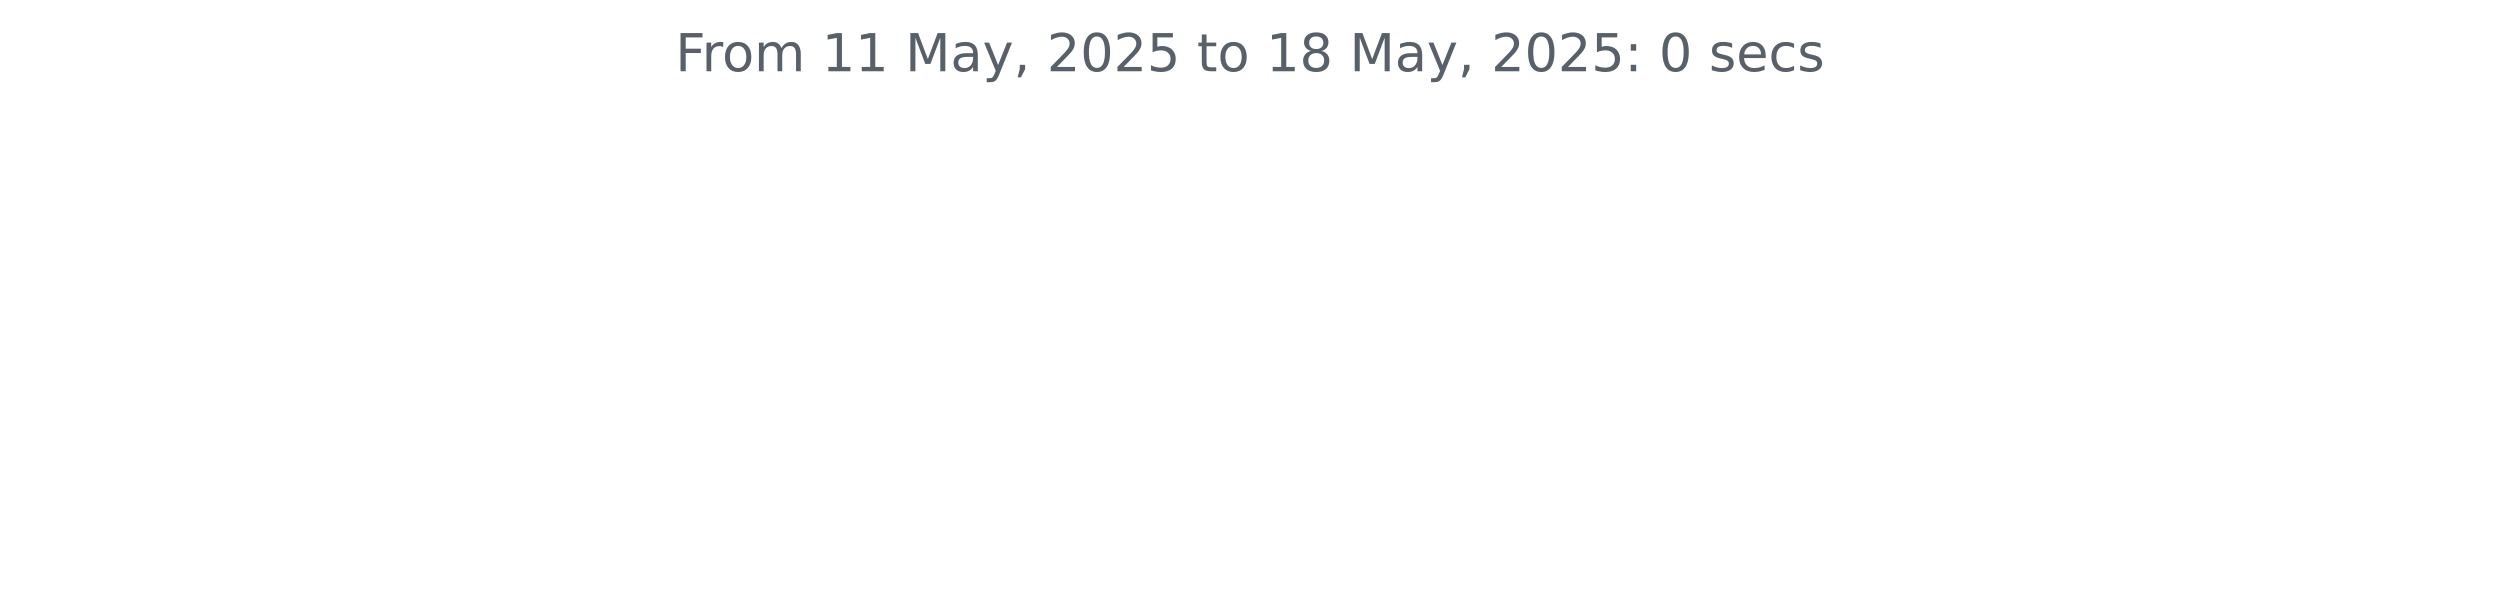
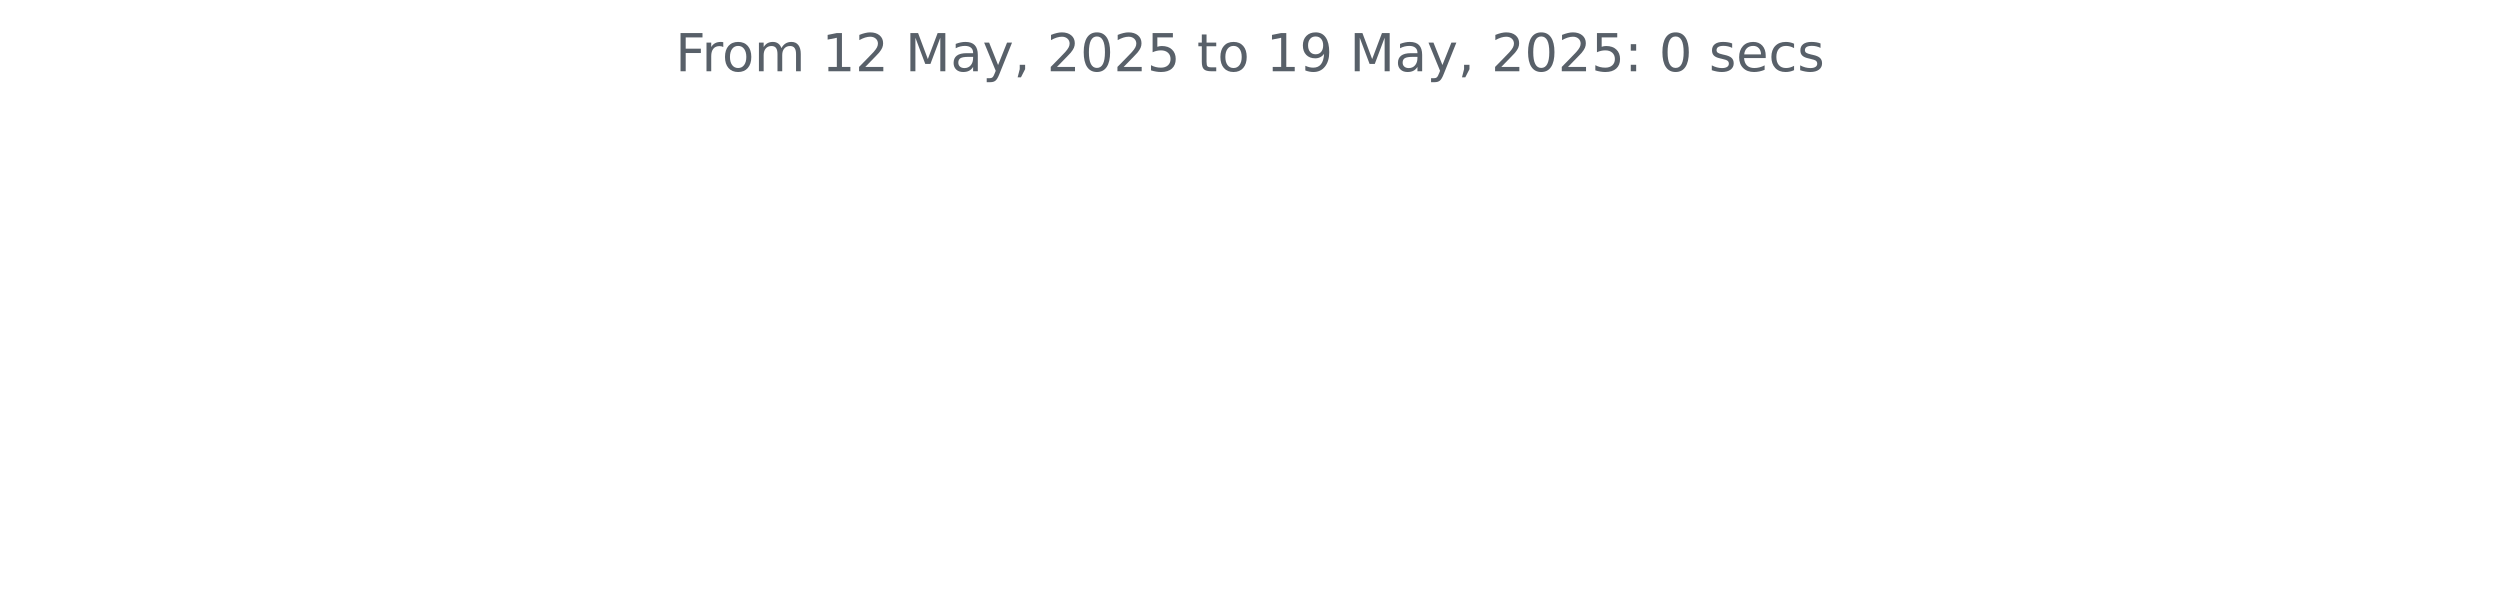
<svg xmlns="http://www.w3.org/2000/svg" xmlns:xlink="http://www.w3.org/1999/xlink" width="572.4pt" height="140.398pt" viewBox="0 0 572.4 140.398" version="1.1">
  <defs>
    <style type="text/css">*{stroke-linejoin: round; stroke-linecap: butt}</style>
  </defs>
  <g id="figure_1">
    <g id="patch_1">
      <path d="M 0 140.398  L 572.4 140.398  L 572.4 0  L 0 0  L 0 140.398  z " style="fill: none" />
    </g>
    <g id="axes_1">
      <g id="matplotlib.axis_1" />
      <g id="matplotlib.axis_2" />
      <g id="text_1">
        <g style="fill: #586069" transform="translate(154.6369 16.31812) scale(0.12 -0.12)">
          <defs>
            <path id="DejaVuSans-46" d="M 628 4666  L 3309 4666  L 3309 4134  L 1259 4134  L 1259 2759  L 3109 2759  L 3109 2228  L 1259 2228  L 1259 0  L 628 0  L 628 4666  z " transform="scale(0.015625)" />
            <path id="DejaVuSans-72" d="M 2631 2963  Q 2534 3019 2420 3045  Q 2306 3072 2169 3072  Q 1681 3072 1420 2755  Q 1159 2438 1159 1844  L 1159 0  L 581 0  L 581 3500  L 1159 3500  L 1159 2956  Q 1341 3275 1631 3429  Q 1922 3584 2338 3584  Q 2397 3584 2469 3576  Q 2541 3569 2628 3553  L 2631 2963  z " transform="scale(0.015625)" />
            <path id="DejaVuSans-6f" d="M 1959 3097  Q 1497 3097 1228 2736  Q 959 2375 959 1747  Q 959 1119 1226 758  Q 1494 397 1959 397  Q 2419 397 2687 759  Q 2956 1122 2956 1747  Q 2956 2369 2687 2733  Q 2419 3097 1959 3097  z M 1959 3584  Q 2709 3584 3137 3096  Q 3566 2609 3566 1747  Q 3566 888 3137 398  Q 2709 -91 1959 -91  Q 1206 -91 779 398  Q 353 888 353 1747  Q 353 2609 779 3096  Q 1206 3584 1959 3584  z " transform="scale(0.015625)" />
            <path id="DejaVuSans-6d" d="M 3328 2828  Q 3544 3216 3844 3400  Q 4144 3584 4550 3584  Q 5097 3584 5394 3201  Q 5691 2819 5691 2113  L 5691 0  L 5113 0  L 5113 2094  Q 5113 2597 4934 2840  Q 4756 3084 4391 3084  Q 3944 3084 3684 2787  Q 3425 2491 3425 1978  L 3425 0  L 2847 0  L 2847 2094  Q 2847 2600 2669 2842  Q 2491 3084 2119 3084  Q 1678 3084 1418 2786  Q 1159 2488 1159 1978  L 1159 0  L 581 0  L 581 3500  L 1159 3500  L 1159 2956  Q 1356 3278 1631 3431  Q 1906 3584 2284 3584  Q 2666 3584 2933 3390  Q 3200 3197 3328 2828  z " transform="scale(0.015625)" />
            <path id="DejaVuSans-20" transform="scale(0.015625)" />
            <path id="DejaVuSans-31" d="M 794 531  L 1825 531  L 1825 4091  L 703 3866  L 703 4441  L 1819 4666  L 2450 4666  L 2450 531  L 3481 531  L 3481 0  L 794 0  L 794 531  z " transform="scale(0.015625)" />
+             <path id="DejaVuSans-32" d="M 1228 531  L 3431 531  L 3431 0  L 469 0  L 469 531  Q 828 903 1448 1529  Q 2069 2156 2228 2338  Q 2531 2678 2651 2914  Q 2772 3150 2772 3378  Q 2772 3750 2511 3984  Q 2250 4219 1831 4219  Q 1534 4219 1204 4116  Q 875 4013 500 3803  L 500 4441  Q 881 4594 1212 4672  Q 1544 4750 1819 4750  Q 2544 4750 2975 4387  Q 3406 4025 3406 3419  Q 3406 3131 3298 2873  Q 3191 2616 2906 2266  Q 2828 2175 2409 1742  Q 1991 1309 1228 531  z " transform="scale(0.015625)" />
            <path id="DejaVuSans-4d" d="M 628 4666  L 1569 4666  L 2759 1491  L 3956 4666  L 4897 4666  L 4897 0  L 4281 0  L 4281 4097  L 3078 897  L 2444 897  L 1241 4097  L 1241 0  L 628 0  L 628 4666  z " transform="scale(0.015625)" />
            <path id="DejaVuSans-61" d="M 2194 1759  Q 1497 1759 1228 1600  Q 959 1441 959 1056  Q 959 750 1161 570  Q 1363 391 1709 391  Q 2188 391 2477 730  Q 2766 1069 2766 1631  L 2766 1759  L 2194 1759  z M 3341 1997  L 3341 0  L 2766 0  L 2766 531  Q 2569 213 2275 61  Q 1981 -91 1556 -91  Q 1019 -91 701 211  Q 384 513 384 1019  Q 384 1609 779 1909  Q 1175 2209 1959 2209  L 2766 2209  L 2766 2266  Q 2766 2663 2505 2880  Q 2244 3097 1772 3097  Q 1472 3097 1187 3025  Q 903 2953 641 2809  L 641 3341  Q 956 3463 1253 3523  Q 1550 3584 1831 3584  Q 2591 3584 2966 3190  Q 3341 2797 3341 1997  z " transform="scale(0.015625)" />
            <path id="DejaVuSans-79" d="M 2059 -325  Q 1816 -950 1584 -1140  Q 1353 -1331 966 -1331  L 506 -1331  L 506 -850  L 844 -850  Q 1081 -850 1212 -737  Q 1344 -625 1503 -206  L 1606 56  L 191 3500  L 800 3500  L 1894 763  L 2988 3500  L 3597 3500  L 2059 -325  z " transform="scale(0.015625)" />
            <path id="DejaVuSans-2c" d="M 750 794  L 1409 794  L 1409 256  L 897 -744  L 494 -744  L 750 256  L 750 794  z " transform="scale(0.015625)" />
-             <path id="DejaVuSans-32" d="M 1228 531  L 3431 531  L 3431 0  L 469 0  L 469 531  Q 828 903 1448 1529  Q 2069 2156 2228 2338  Q 2531 2678 2651 2914  Q 2772 3150 2772 3378  Q 2772 3750 2511 3984  Q 2250 4219 1831 4219  Q 1534 4219 1204 4116  Q 875 4013 500 3803  L 500 4441  Q 881 4594 1212 4672  Q 1544 4750 1819 4750  Q 2544 4750 2975 4387  Q 3406 4025 3406 3419  Q 3406 3131 3298 2873  Q 3191 2616 2906 2266  Q 2828 2175 2409 1742  Q 1991 1309 1228 531  z " transform="scale(0.015625)" />
            <path id="DejaVuSans-30" d="M 2034 4250  Q 1547 4250 1301 3770  Q 1056 3291 1056 2328  Q 1056 1369 1301 889  Q 1547 409 2034 409  Q 2525 409 2770 889  Q 3016 1369 3016 2328  Q 3016 3291 2770 3770  Q 2525 4250 2034 4250  z M 2034 4750  Q 2819 4750 3233 4129  Q 3647 3509 3647 2328  Q 3647 1150 3233 529  Q 2819 -91 2034 -91  Q 1250 -91 836 529  Q 422 1150 422 2328  Q 422 3509 836 4129  Q 1250 4750 2034 4750  z " transform="scale(0.015625)" />
            <path id="DejaVuSans-35" d="M 691 4666  L 3169 4666  L 3169 4134  L 1269 4134  L 1269 2991  Q 1406 3038 1543 3061  Q 1681 3084 1819 3084  Q 2600 3084 3056 2656  Q 3513 2228 3513 1497  Q 3513 744 3044 326  Q 2575 -91 1722 -91  Q 1428 -91 1123 -41  Q 819 9 494 109  L 494 744  Q 775 591 1075 516  Q 1375 441 1709 441  Q 2250 441 2565 725  Q 2881 1009 2881 1497  Q 2881 1984 2565 2268  Q 2250 2553 1709 2553  Q 1456 2553 1204 2497  Q 953 2441 691 2322  L 691 4666  z " transform="scale(0.015625)" />
            <path id="DejaVuSans-74" d="M 1172 4494  L 1172 3500  L 2356 3500  L 2356 3053  L 1172 3053  L 1172 1153  Q 1172 725 1289 603  Q 1406 481 1766 481  L 2356 481  L 2356 0  L 1766 0  Q 1100 0 847 248  Q 594 497 594 1153  L 594 3053  L 172 3053  L 172 3500  L 594 3500  L 594 4494  L 1172 4494  z " transform="scale(0.015625)" />
-             <path id="DejaVuSans-38" d="M 2034 2216  Q 1584 2216 1326 1975  Q 1069 1734 1069 1313  Q 1069 891 1326 650  Q 1584 409 2034 409  Q 2484 409 2743 651  Q 3003 894 3003 1313  Q 3003 1734 2745 1975  Q 2488 2216 2034 2216  z M 1403 2484  Q 997 2584 770 2862  Q 544 3141 544 3541  Q 544 4100 942 4425  Q 1341 4750 2034 4750  Q 2731 4750 3128 4425  Q 3525 4100 3525 3541  Q 3525 3141 3298 2862  Q 3072 2584 2669 2484  Q 3125 2378 3379 2068  Q 3634 1759 3634 1313  Q 3634 634 3220 271  Q 2806 -91 2034 -91  Q 1263 -91 848 271  Q 434 634 434 1313  Q 434 1759 690 2068  Q 947 2378 1403 2484  z M 1172 3481  Q 1172 3119 1398 2916  Q 1625 2713 2034 2713  Q 2441 2713 2670 2916  Q 2900 3119 2900 3481  Q 2900 3844 2670 4047  Q 2441 4250 2034 4250  Q 1625 4250 1398 4047  Q 1172 3844 1172 3481  z " transform="scale(0.015625)" />
+             <path id="DejaVuSans-39" d="M 703 97  L 703 672  Q 941 559 1184 500  Q 1428 441 1663 441  Q 2288 441 2617 861  Q 2947 1281 2994 2138  Q 2813 1869 2534 1725  Q 2256 1581 1919 1581  Q 1219 1581 811 2004  Q 403 2428 403 3163  Q 403 3881 828 4315  Q 1253 4750 1959 4750  Q 2769 4750 3195 4129  Q 3622 3509 3622 2328  Q 3622 1225 3098 567  Q 2575 -91 1691 -91  Q 1453 -91 1209 -44  Q 966 3 703 97  z M 1959 2075  Q 2384 2075 2632 2365  Q 2881 2656 2881 3163  Q 2881 3666 2632 3958  Q 2384 4250 1959 4250  Q 1534 4250 1286 3958  Q 1038 3666 1038 3163  Q 1038 2656 1286 2365  Q 1534 2075 1959 2075  z " transform="scale(0.015625)" />
            <path id="DejaVuSans-3a" d="M 750 794  L 1409 794  L 1409 0  L 750 0  L 750 794  z M 750 3309  L 1409 3309  L 1409 2516  L 750 2516  L 750 3309  z " transform="scale(0.015625)" />
            <path id="DejaVuSans-73" d="M 2834 3397  L 2834 2853  Q 2591 2978 2328 3040  Q 2066 3103 1784 3103  Q 1356 3103 1142 2972  Q 928 2841 928 2578  Q 928 2378 1081 2264  Q 1234 2150 1697 2047  L 1894 2003  Q 2506 1872 2764 1633  Q 3022 1394 3022 966  Q 3022 478 2636 193  Q 2250 -91 1575 -91  Q 1294 -91 989 -36  Q 684 19 347 128  L 347 722  Q 666 556 975 473  Q 1284 391 1588 391  Q 1994 391 2212 530  Q 2431 669 2431 922  Q 2431 1156 2273 1281  Q 2116 1406 1581 1522  L 1381 1569  Q 847 1681 609 1914  Q 372 2147 372 2553  Q 372 3047 722 3315  Q 1072 3584 1716 3584  Q 2034 3584 2315 3537  Q 2597 3491 2834 3397  z " transform="scale(0.015625)" />
            <path id="DejaVuSans-65" d="M 3597 1894  L 3597 1613  L 953 1613  Q 991 1019 1311 708  Q 1631 397 2203 397  Q 2534 397 2845 478  Q 3156 559 3463 722  L 3463 178  Q 3153 47 2828 -22  Q 2503 -91 2169 -91  Q 1331 -91 842 396  Q 353 884 353 1716  Q 353 2575 817 3079  Q 1281 3584 2069 3584  Q 2775 3584 3186 3129  Q 3597 2675 3597 1894  z M 3022 2063  Q 3016 2534 2758 2815  Q 2500 3097 2075 3097  Q 1594 3097 1305 2825  Q 1016 2553 972 2059  L 3022 2063  z " transform="scale(0.015625)" />
            <path id="DejaVuSans-63" d="M 3122 3366  L 3122 2828  Q 2878 2963 2633 3030  Q 2388 3097 2138 3097  Q 1578 3097 1268 2742  Q 959 2388 959 1747  Q 959 1106 1268 751  Q 1578 397 2138 397  Q 2388 397 2633 464  Q 2878 531 3122 666  L 3122 134  Q 2881 22 2623 -34  Q 2366 -91 2075 -91  Q 1284 -91 818 406  Q 353 903 353 1747  Q 353 2603 823 3093  Q 1294 3584 2113 3584  Q 2378 3584 2631 3529  Q 2884 3475 3122 3366  z " transform="scale(0.015625)" />
          </defs>
          <use xlink:href="#DejaVuSans-46" />
          <use xlink:href="#DejaVuSans-72" x="50.27" />
          <use xlink:href="#DejaVuSans-6f" x="89.133" />
          <use xlink:href="#DejaVuSans-6d" x="150.314" />
          <use xlink:href="#DejaVuSans-20" x="247.727" />
          <use xlink:href="#DejaVuSans-31" x="279.514" />
-           <use xlink:href="#DejaVuSans-31" x="343.137" />
+           <use xlink:href="#DejaVuSans-32" x="343.137" />
          <use xlink:href="#DejaVuSans-20" x="406.76" />
          <use xlink:href="#DejaVuSans-4d" x="438.547" />
          <use xlink:href="#DejaVuSans-61" x="524.826" />
          <use xlink:href="#DejaVuSans-79" x="586.105" />
          <use xlink:href="#DejaVuSans-2c" x="645.285" />
          <use xlink:href="#DejaVuSans-20" x="677.072" />
          <use xlink:href="#DejaVuSans-32" x="708.859" />
          <use xlink:href="#DejaVuSans-30" x="772.482" />
          <use xlink:href="#DejaVuSans-32" x="836.105" />
          <use xlink:href="#DejaVuSans-35" x="899.729" />
          <use xlink:href="#DejaVuSans-20" x="963.352" />
          <use xlink:href="#DejaVuSans-74" x="995.139" />
          <use xlink:href="#DejaVuSans-6f" x="1034.348" />
          <use xlink:href="#DejaVuSans-20" x="1095.529" />
          <use xlink:href="#DejaVuSans-31" x="1127.316" />
-           <use xlink:href="#DejaVuSans-38" x="1190.939" />
+           <use xlink:href="#DejaVuSans-39" x="1190.939" />
          <use xlink:href="#DejaVuSans-20" x="1254.562" />
          <use xlink:href="#DejaVuSans-4d" x="1286.35" />
          <use xlink:href="#DejaVuSans-61" x="1372.629" />
          <use xlink:href="#DejaVuSans-79" x="1433.908" />
          <use xlink:href="#DejaVuSans-2c" x="1493.088" />
          <use xlink:href="#DejaVuSans-20" x="1524.875" />
          <use xlink:href="#DejaVuSans-32" x="1556.662" />
          <use xlink:href="#DejaVuSans-30" x="1620.285" />
          <use xlink:href="#DejaVuSans-32" x="1683.908" />
          <use xlink:href="#DejaVuSans-35" x="1747.531" />
          <use xlink:href="#DejaVuSans-3a" x="1811.154" />
          <use xlink:href="#DejaVuSans-20" x="1844.846" />
          <use xlink:href="#DejaVuSans-30" x="1876.633" />
          <use xlink:href="#DejaVuSans-20" x="1940.256" />
          <use xlink:href="#DejaVuSans-73" x="1972.043" />
          <use xlink:href="#DejaVuSans-65" x="2024.143" />
          <use xlink:href="#DejaVuSans-63" x="2085.666" />
          <use xlink:href="#DejaVuSans-73" x="2140.646" />
        </g>
      </g>
    </g>
  </g>
</svg>
